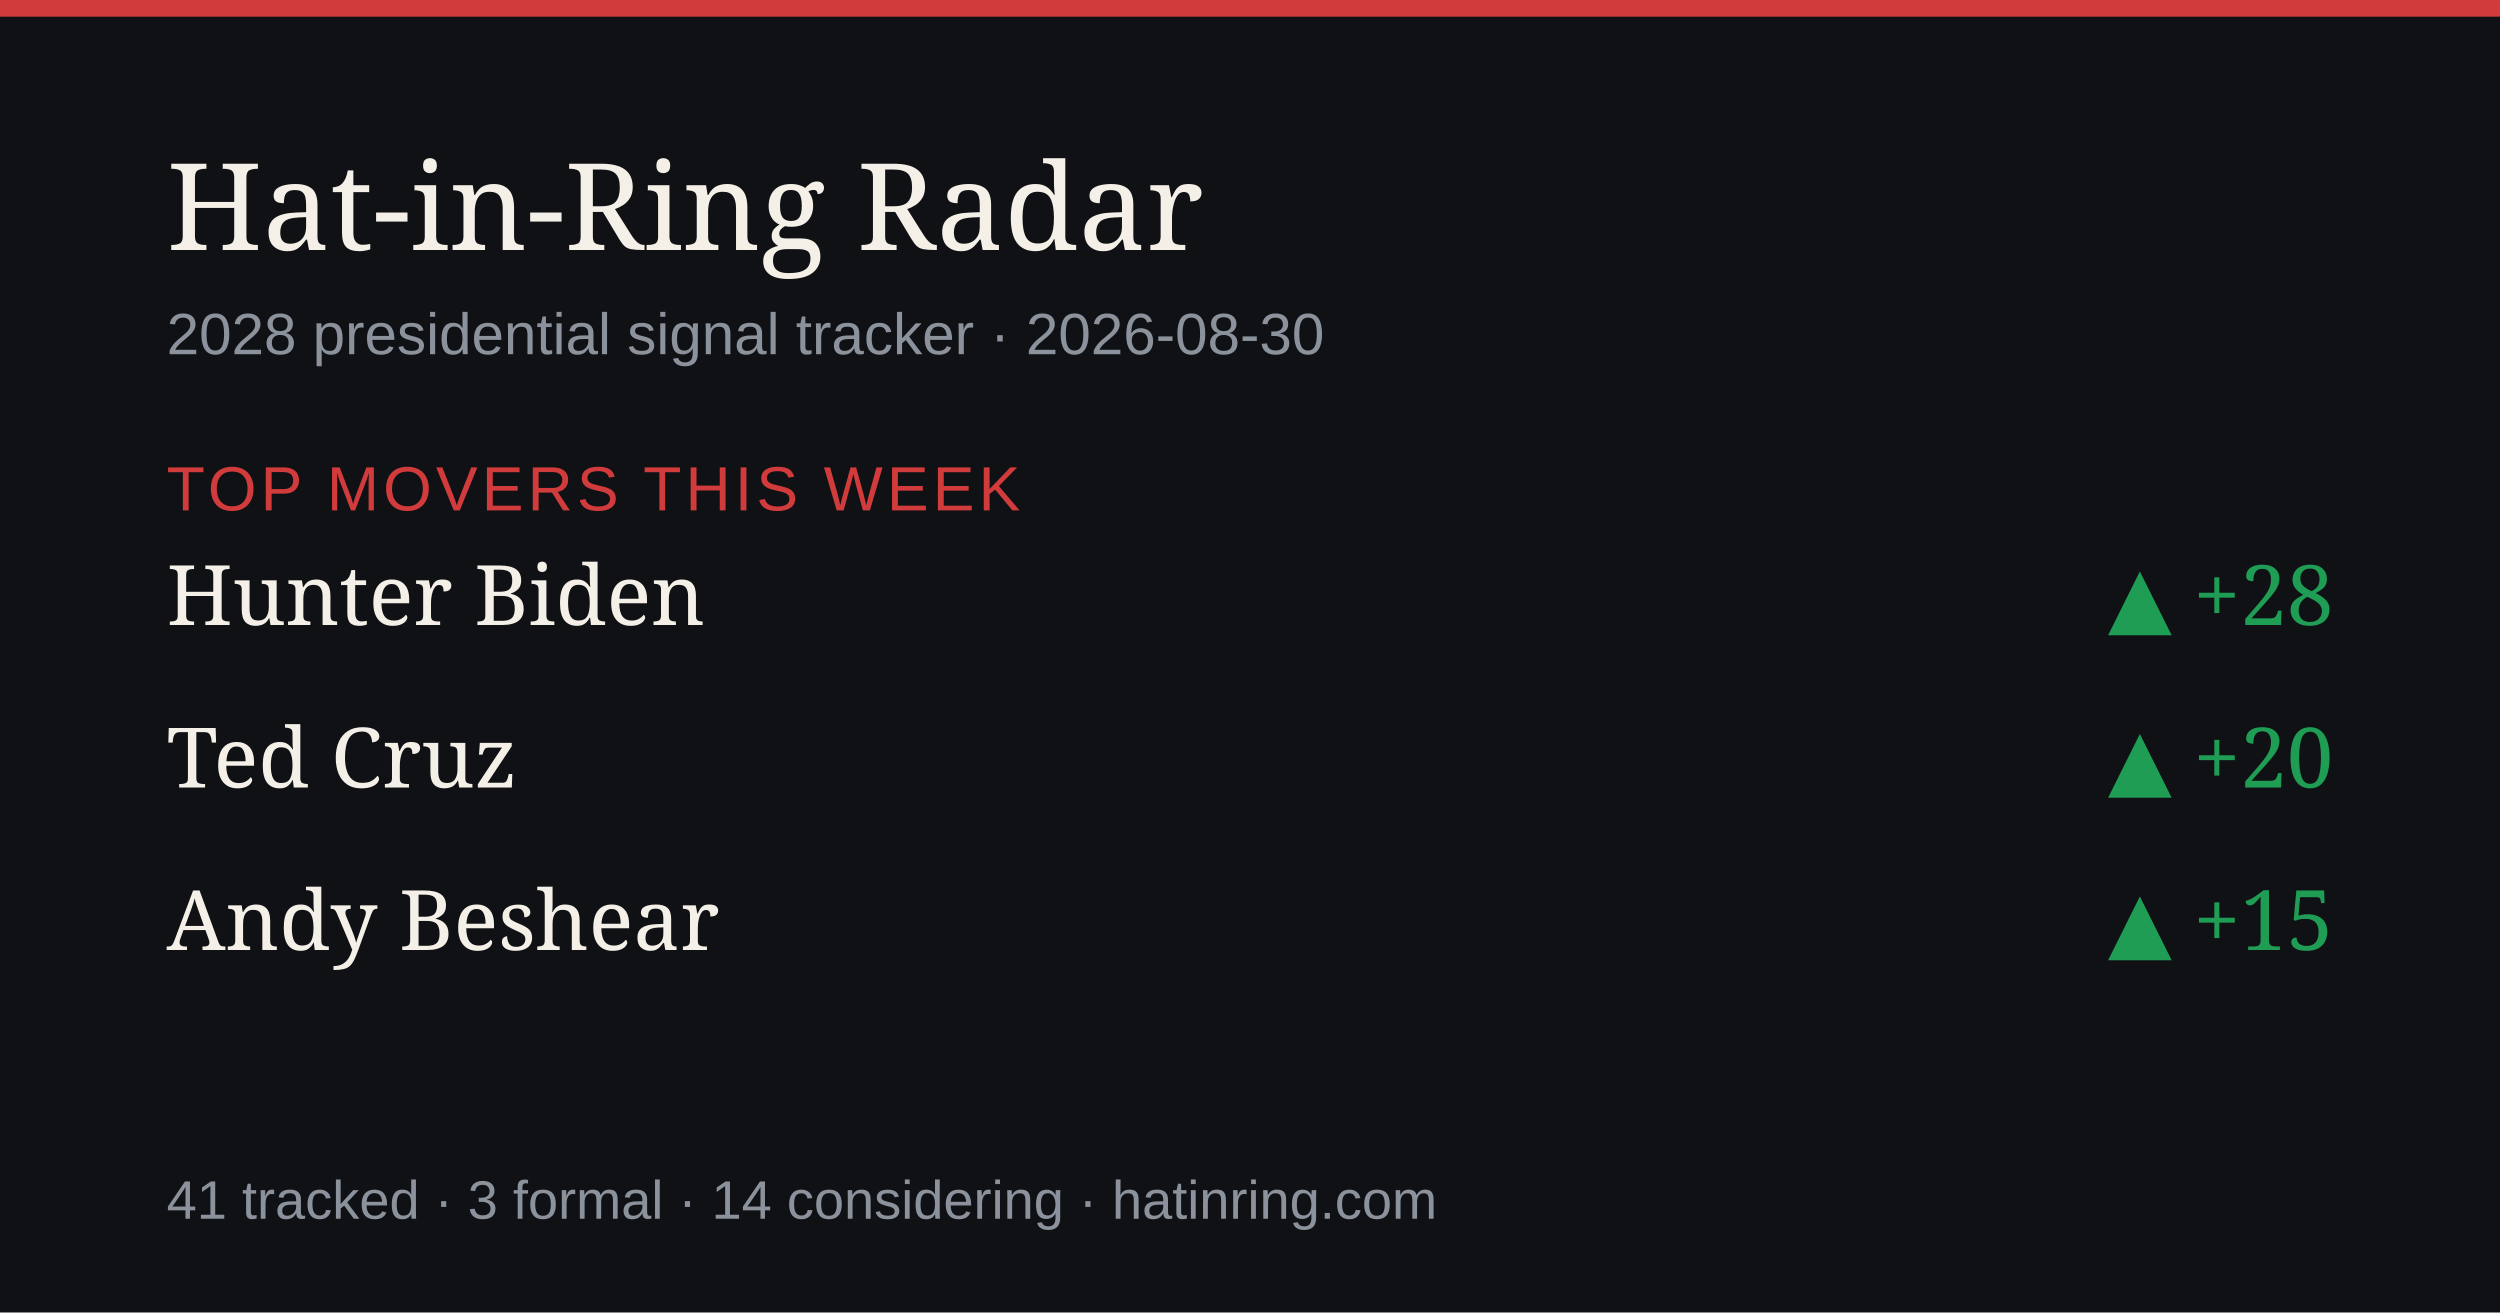
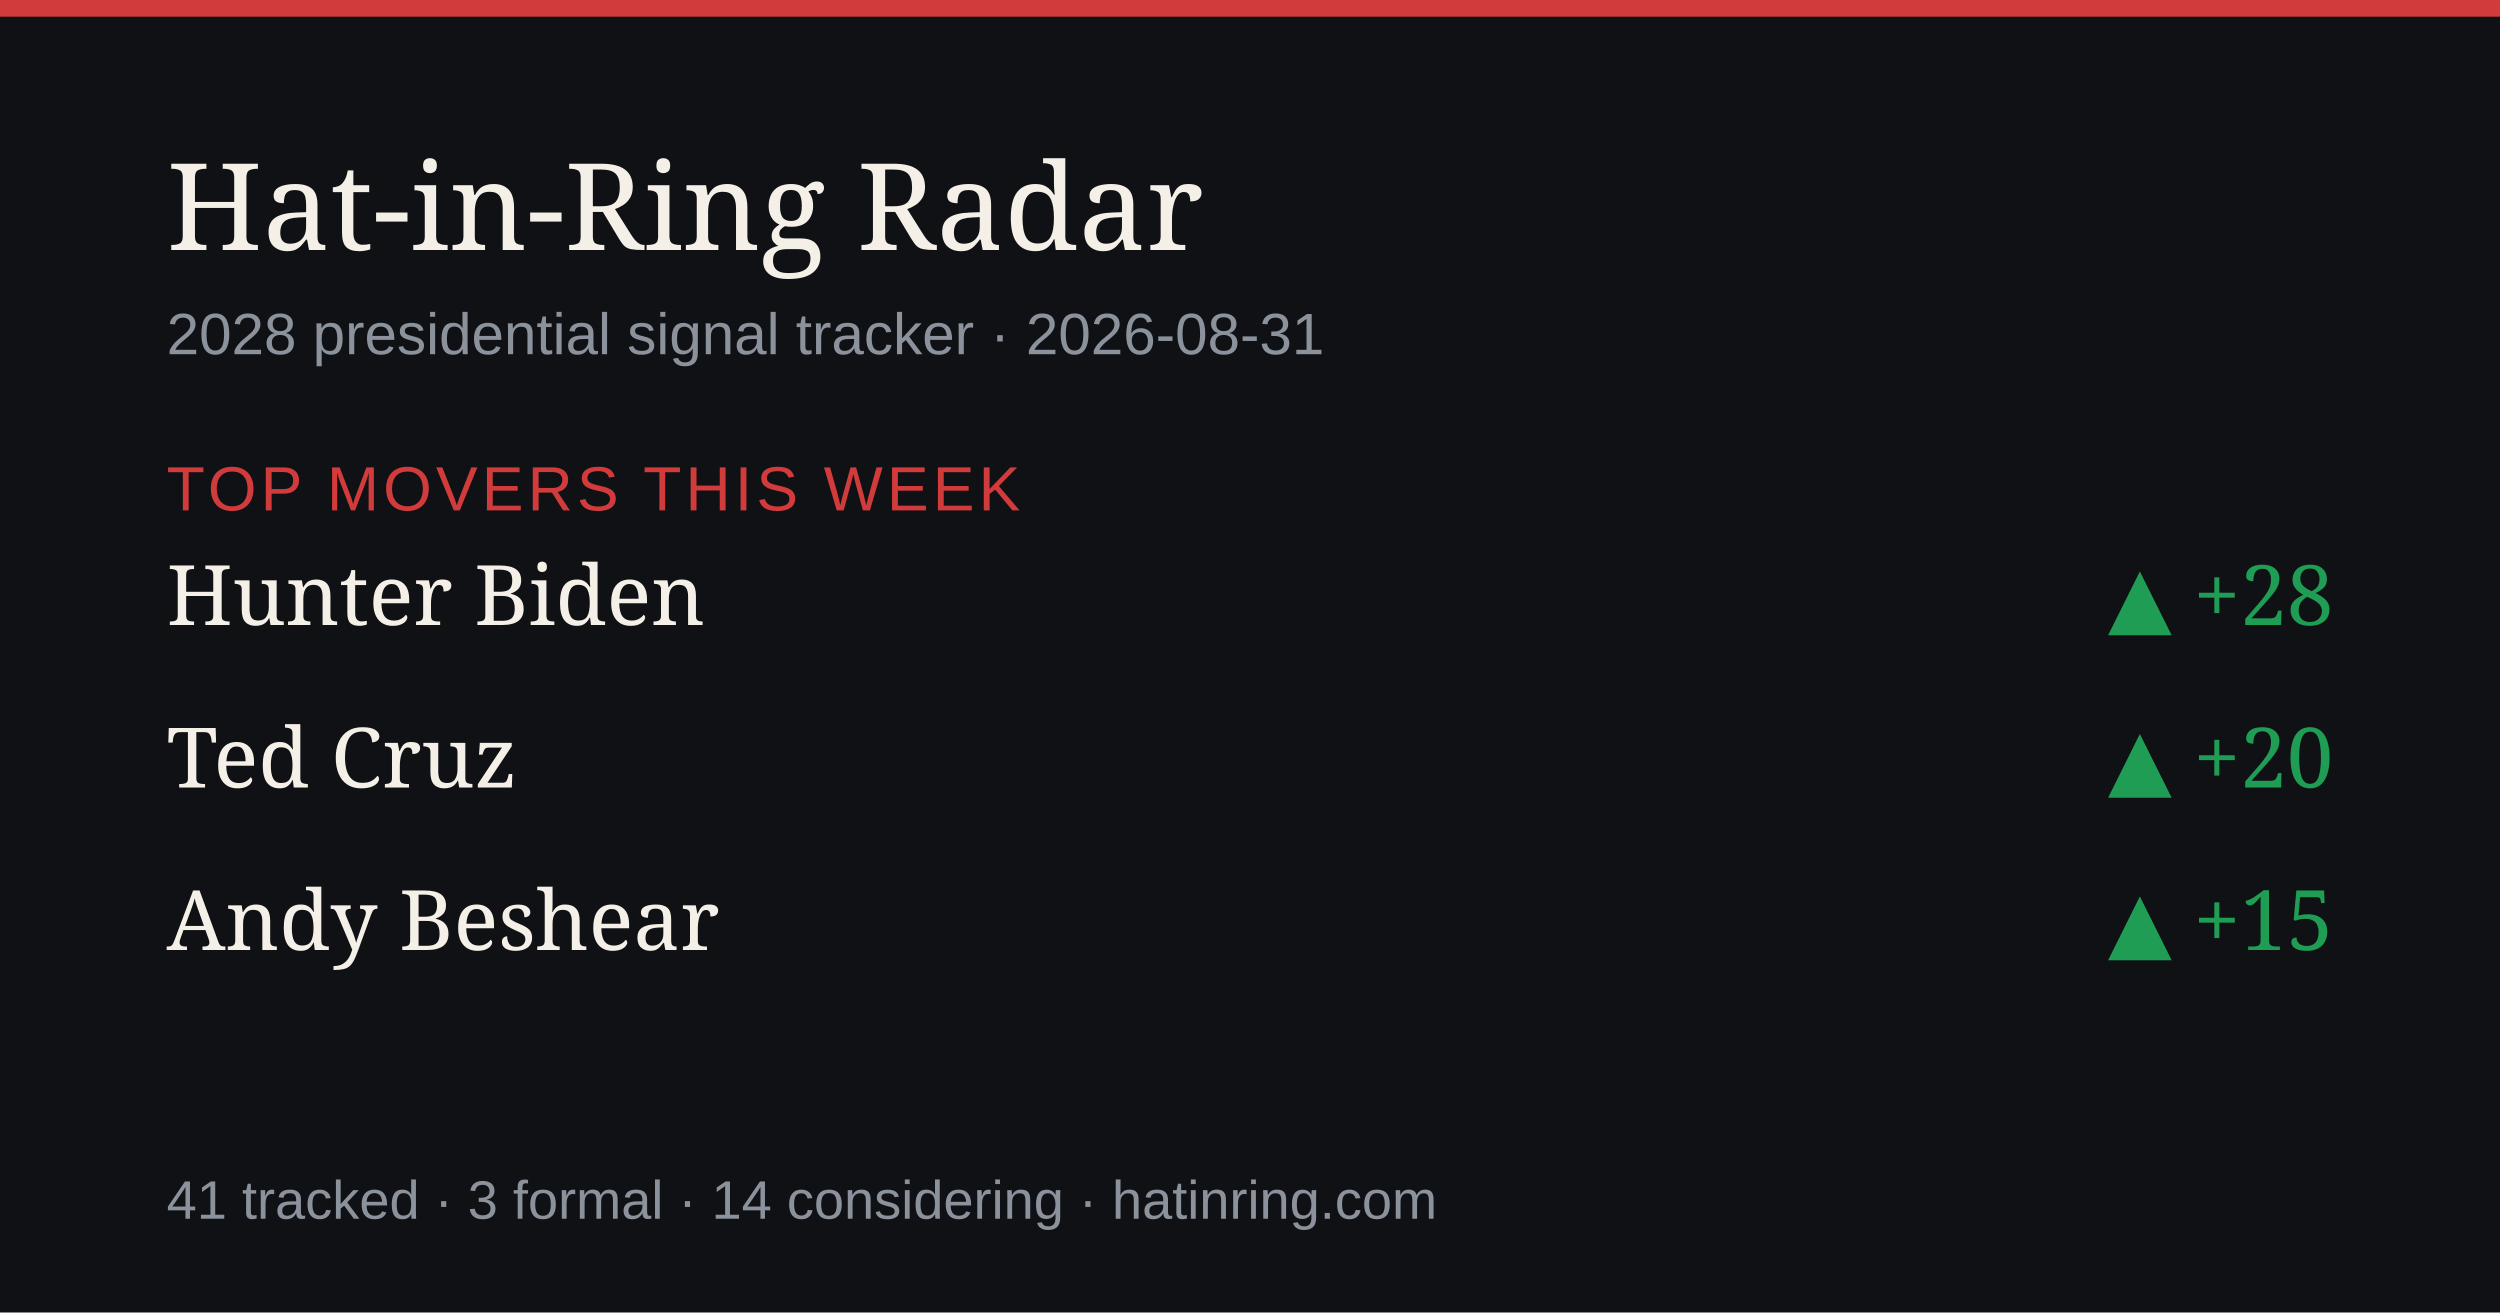
<svg xmlns="http://www.w3.org/2000/svg" width="1200" height="630" viewBox="0 0 1200 630" role="img" aria-label="Hat-in-Ring Radar daily briefing">
  <rect width="1200" height="630" fill="#0f1115" />
  <rect width="1200" height="8" fill="#d23b3b" />
  <text x="80" y="120" font-size="58" fill="#f4efe7" font-family="Georgia,serif">Hat-in-Ring Radar</text>
-   <text x="80" y="170" font-size="28" fill="#8b929c" font-family="-apple-system,Arial,sans-serif">2028 presidential signal tracker · 2026-08-30</text>
+   <text x="80" y="170" font-size="28" fill="#8b929c" font-family="-apple-system,Arial,sans-serif">2028 presidential signal tracker · 2026-08-31</text>
  <text x="80" y="245" font-size="30" fill="#d23b3b" font-family="-apple-system,Arial,sans-serif" letter-spacing="2">TOP MOVERS THIS WEEK</text>
  <text x="80" y="300" font-size="40" fill="#f4efe7" font-family="Georgia,serif">Hunter Biden</text>
  <text x="1120" y="300" font-size="40" fill="#1f9d55" text-anchor="end" font-family="Georgia,serif">▲ +28</text>
  <text x="80" y="378" font-size="40" fill="#f4efe7" font-family="Georgia,serif">Ted Cruz</text>
  <text x="1120" y="378" font-size="40" fill="#1f9d55" text-anchor="end" font-family="Georgia,serif">▲ +20</text>
  <text x="80" y="456" font-size="40" fill="#f4efe7" font-family="Georgia,serif">Andy Beshear</text>
  <text x="1120" y="456" font-size="40" fill="#1f9d55" text-anchor="end" font-family="Georgia,serif">▲ +15</text>
  <text x="80" y="585" font-size="26" fill="#8b929c" font-family="-apple-system,Arial,sans-serif">41 tracked · 3 formal · 14 considering · hatinring.com</text>
</svg>
